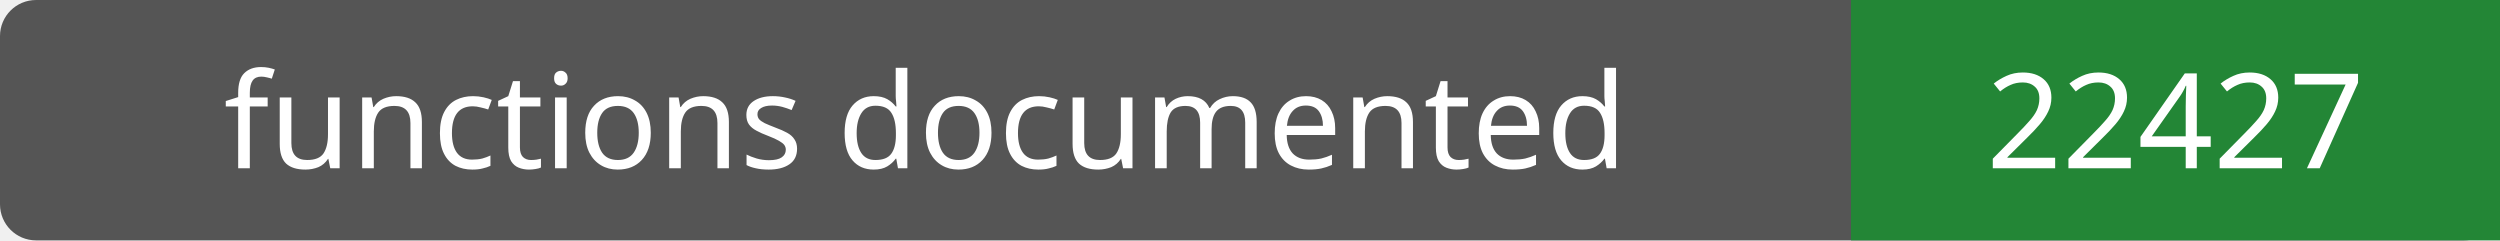
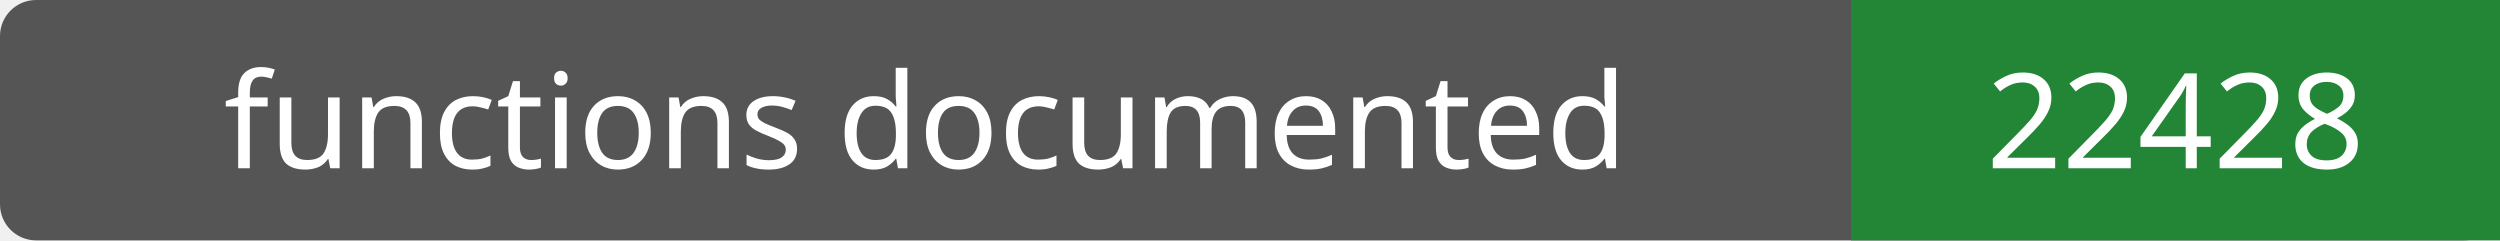
- <svg xmlns="http://www.w3.org/2000/svg" width="208" height="20" role="img" aria-label="functions documented: 22427">
+ <svg xmlns="http://www.w3.org/2000/svg" width="208" height="20" role="img" aria-label="functions documented: 22428">
  <rect width="208" height="20" rx="3" fill="#555" />
  <path fill="#238636" d="M154 0h54v20H154z" />
  <g fill="#fff" text-anchor="middle" font-family="Verdana,sans-serif" font-size="11">
    <text x="77.0" y="14">functions documented</text>
-     <text x="181.0" y="14">22427</text>
+     <text x="181.0" y="14">22428</text>
  </g>
</svg>
